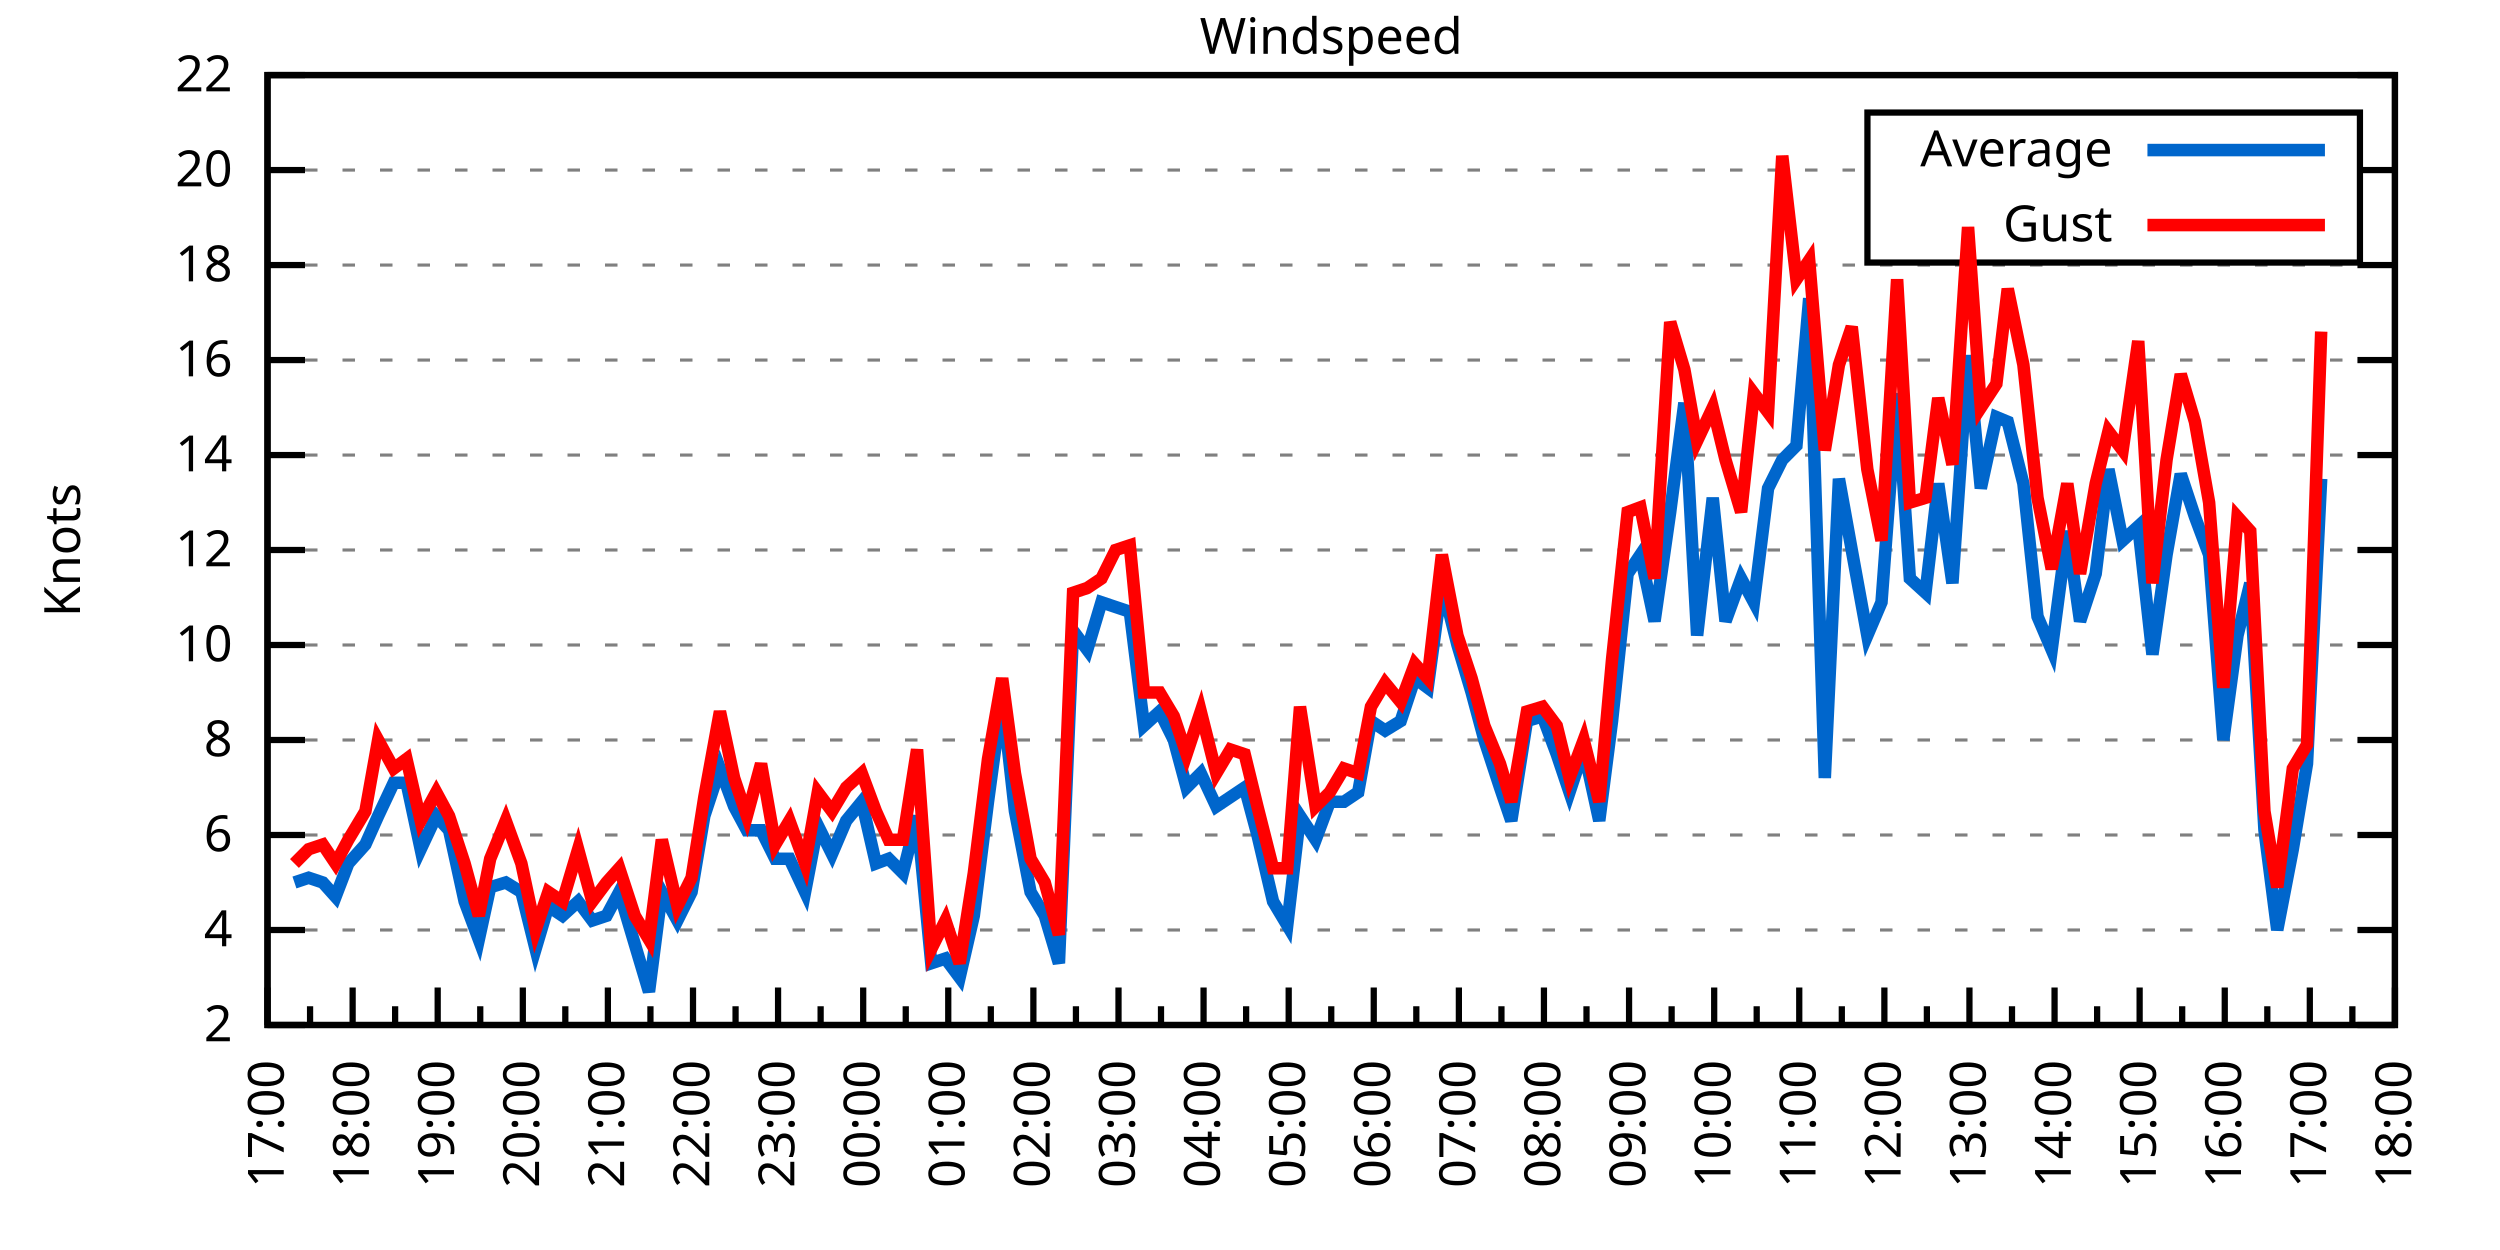
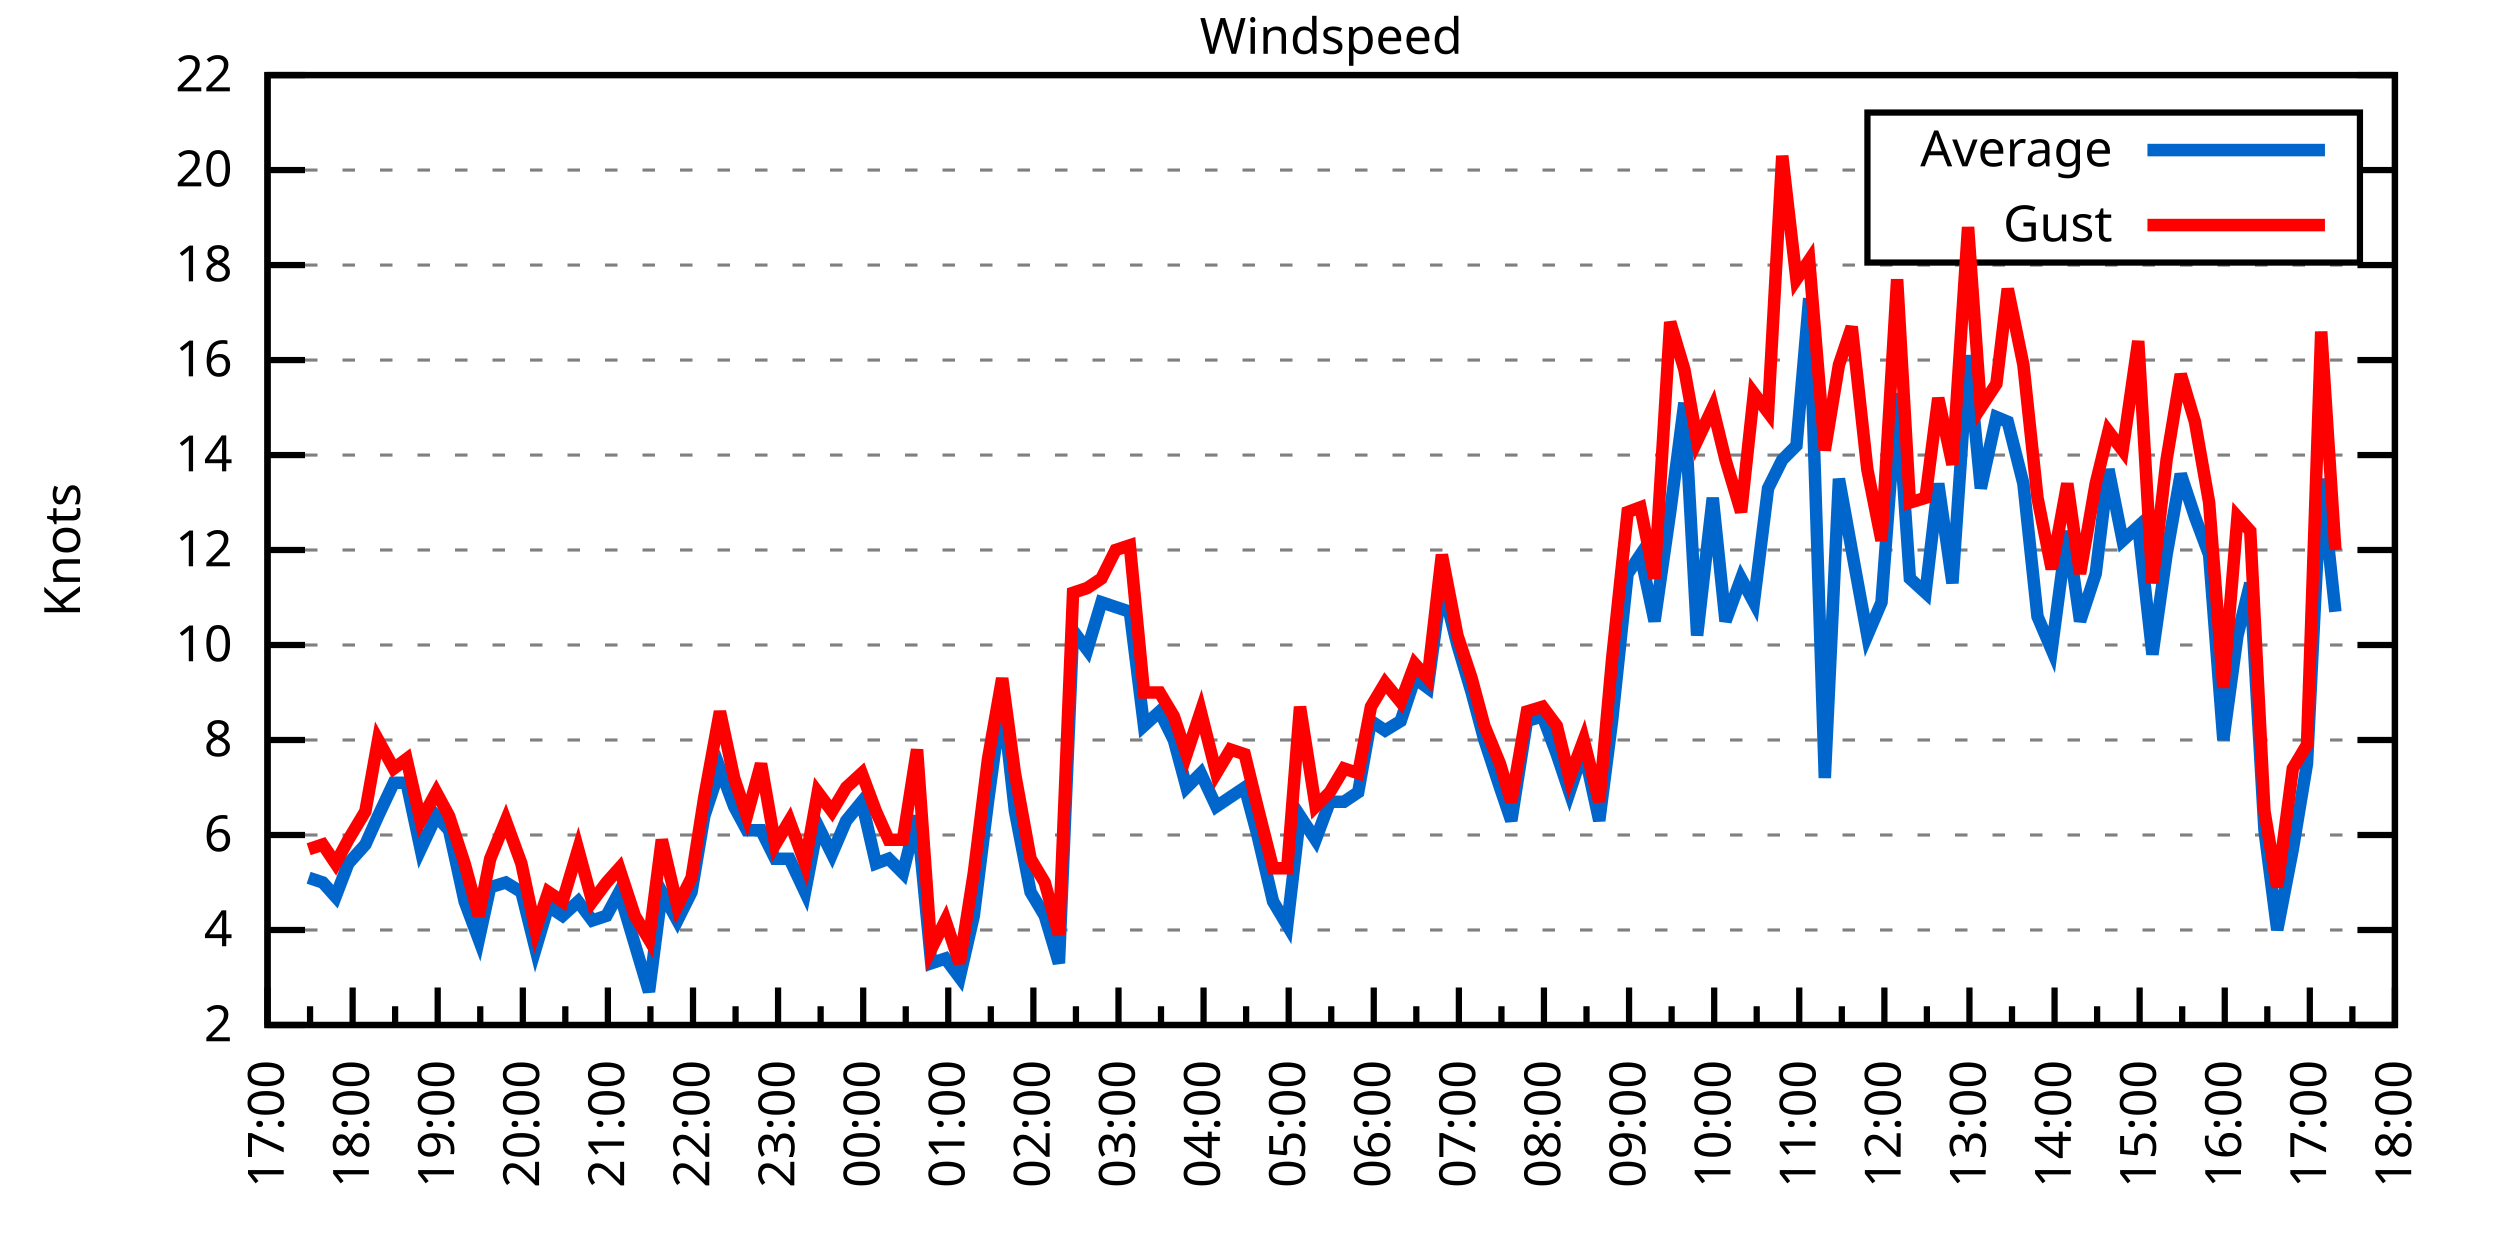
<svg xmlns="http://www.w3.org/2000/svg" xmlns:xlink="http://www.w3.org/1999/xlink" width="400" height="200" viewBox="0 0 400 200">
  <g id="gnuplot_canvas">
    <rect x="0" y="0" width="400" height="200" fill="none" />
    <defs>
      <circle id="gpDot" r="0.5" stroke-width="0.5" stroke="currentColor" />
      <path id="gpPt0" stroke-width="0.333" stroke="currentColor" d="M-1,0 h2 M0,-1 v2" />
      <path id="gpPt1" stroke-width="0.333" stroke="currentColor" d="M-1,-1 L1,1 M1,-1 L-1,1" />
      <path id="gpPt2" stroke-width="0.333" stroke="currentColor" d="M-1,0 L1,0 M0,-1 L0,1 M-1,-1 L1,1 M-1,1 L1,-1" />
      <rect id="gpPt3" stroke-width="0.333" stroke="currentColor" x="-1" y="-1" width="2" height="2" />
      <rect id="gpPt4" stroke-width="0.333" stroke="currentColor" fill="currentColor" x="-1" y="-1" width="2" height="2" />
      <circle id="gpPt5" stroke-width="0.333" stroke="currentColor" cx="0" cy="0" r="1" />
      <use xlink:href="#gpPt5" id="gpPt6" fill="currentColor" stroke="none" />
      <path id="gpPt7" stroke-width="0.333" stroke="currentColor" d="M0,-1.33 L-1.33,0.67 L1.33,0.67 z" />
      <use xlink:href="#gpPt7" id="gpPt8" fill="currentColor" stroke="none" />
      <use xlink:href="#gpPt7" id="gpPt9" stroke="currentColor" transform="rotate(180)" />
      <use xlink:href="#gpPt9" id="gpPt10" fill="currentColor" stroke="none" />
      <use xlink:href="#gpPt3" id="gpPt11" stroke="currentColor" transform="rotate(45)" />
      <use xlink:href="#gpPt11" id="gpPt12" fill="currentColor" stroke="none" />
      <path id="gpPt13" stroke-width="0.333" stroke="currentColor" d="M0,1.330 L1.265,0.411 L0.782,-1.067 L-0.782,-1.076 L-1.265,0.411 z" />
      <use xlink:href="#gpPt13" id="gpPt14" fill="currentColor" stroke="none" />
      <filter id="textbox" filterUnits="objectBoundingBox" x="0" y="0" height="1" width="1">
        <feFlood flood-color="white" flood-opacity="1" result="bgnd" />
        <feComposite in="SourceGraphic" in2="bgnd" operator="atop" />
      </filter>
      <filter id="greybox" filterUnits="objectBoundingBox" x="0" y="0" height="1" width="1">
        <feFlood flood-color="lightgrey" flood-opacity="1" result="grey" />
        <feComposite in="SourceGraphic" in2="grey" operator="atop" />
      </filter>
    </defs>
    <g fill="none" color="white" stroke="currentColor" stroke-width="1.00" stroke-linecap="butt" stroke-linejoin="miter">
</g>
    <g fill="none" color="black" stroke="currentColor" stroke-width="1.00" stroke-linecap="butt" stroke-linejoin="miter">
      <g stroke="none" shape-rendering="crispEdges">
        <polygon fill="rgb(255, 255, 255)" points="42.80,164.00 383.18,164.00 383.18,12.02 42.80,12.02 " />
      </g>
    </g>
    <g fill="none" color="black" stroke="currentColor" stroke-width="1.00" stroke-linecap="butt" stroke-linejoin="miter">
</g>
    <g fill="none" color="black" stroke="black" stroke-width="0.50" stroke-linecap="butt" stroke-linejoin="miter">
</g>
    <g fill="none" color="gray" stroke="currentColor" stroke-width="0.50" stroke-linecap="butt" stroke-linejoin="miter">
      <path stroke="gray" stroke-dasharray="2,4" class="gridline" d="M42.80,164.00 L383.19,164.00  " />
    </g>
    <g fill="none" color="gray" stroke="gray" stroke-width="1.00" stroke-linecap="butt" stroke-linejoin="miter">
</g>
    <g fill="none" color="black" stroke="currentColor" stroke-width="1.00" stroke-linecap="butt" stroke-linejoin="miter">
      <path stroke="black" d="M42.80,164.00 L48.80,164.00 M383.19,164.00 L377.19,164.00  " />
      <g transform="translate(37.20,166.60)" stroke="none" fill="black" font-family="Sans" font-size="8.00" text-anchor="end">
        <text>
          <tspan font-family="Sans"> 2</tspan>
        </text>
      </g>
    </g>
    <g fill="none" color="black" stroke="currentColor" stroke-width="1.00" stroke-linecap="butt" stroke-linejoin="miter">
</g>
    <g fill="none" color="black" stroke="black" stroke-width="0.50" stroke-linecap="butt" stroke-linejoin="miter">
</g>
    <g fill="none" color="gray" stroke="currentColor" stroke-width="0.50" stroke-linecap="butt" stroke-linejoin="miter">
      <path stroke="gray" stroke-dasharray="2,4" class="gridline" d="M42.80,148.80 L383.19,148.80  " />
    </g>
    <g fill="none" color="gray" stroke="gray" stroke-width="1.00" stroke-linecap="butt" stroke-linejoin="miter">
</g>
    <g fill="none" color="black" stroke="currentColor" stroke-width="1.00" stroke-linecap="butt" stroke-linejoin="miter">
      <path stroke="black" d="M42.80,148.80 L48.80,148.80 M383.19,148.80 L377.19,148.80  " />
      <g transform="translate(37.20,151.40)" stroke="none" fill="black" font-family="Sans" font-size="8.00" text-anchor="end">
        <text>
          <tspan font-family="Sans"> 4</tspan>
        </text>
      </g>
    </g>
    <g fill="none" color="black" stroke="currentColor" stroke-width="1.00" stroke-linecap="butt" stroke-linejoin="miter">
</g>
    <g fill="none" color="black" stroke="black" stroke-width="0.50" stroke-linecap="butt" stroke-linejoin="miter">
</g>
    <g fill="none" color="gray" stroke="currentColor" stroke-width="0.50" stroke-linecap="butt" stroke-linejoin="miter">
      <path stroke="gray" stroke-dasharray="2,4" class="gridline" d="M42.80,133.60 L383.19,133.60  " />
    </g>
    <g fill="none" color="gray" stroke="gray" stroke-width="1.00" stroke-linecap="butt" stroke-linejoin="miter">
</g>
    <g fill="none" color="black" stroke="currentColor" stroke-width="1.00" stroke-linecap="butt" stroke-linejoin="miter">
      <path stroke="black" d="M42.80,133.60 L48.80,133.60 M383.19,133.60 L377.19,133.60  " />
      <g transform="translate(37.20,136.20)" stroke="none" fill="black" font-family="Sans" font-size="8.00" text-anchor="end">
        <text>
          <tspan font-family="Sans"> 6</tspan>
        </text>
      </g>
    </g>
    <g fill="none" color="black" stroke="currentColor" stroke-width="1.00" stroke-linecap="butt" stroke-linejoin="miter">
</g>
    <g fill="none" color="black" stroke="black" stroke-width="0.50" stroke-linecap="butt" stroke-linejoin="miter">
</g>
    <g fill="none" color="gray" stroke="currentColor" stroke-width="0.50" stroke-linecap="butt" stroke-linejoin="miter">
      <path stroke="gray" stroke-dasharray="2,4" class="gridline" d="M42.80,118.40 L383.19,118.40  " />
    </g>
    <g fill="none" color="gray" stroke="gray" stroke-width="1.00" stroke-linecap="butt" stroke-linejoin="miter">
</g>
    <g fill="none" color="black" stroke="currentColor" stroke-width="1.00" stroke-linecap="butt" stroke-linejoin="miter">
      <path stroke="black" d="M42.80,118.40 L48.80,118.40 M383.19,118.40 L377.19,118.40  " />
      <g transform="translate(37.20,121.00)" stroke="none" fill="black" font-family="Sans" font-size="8.00" text-anchor="end">
        <text>
          <tspan font-family="Sans"> 8</tspan>
        </text>
      </g>
    </g>
    <g fill="none" color="black" stroke="currentColor" stroke-width="1.00" stroke-linecap="butt" stroke-linejoin="miter">
</g>
    <g fill="none" color="black" stroke="black" stroke-width="0.50" stroke-linecap="butt" stroke-linejoin="miter">
</g>
    <g fill="none" color="gray" stroke="currentColor" stroke-width="0.50" stroke-linecap="butt" stroke-linejoin="miter">
      <path stroke="gray" stroke-dasharray="2,4" class="gridline" d="M42.80,103.20 L383.19,103.20  " />
    </g>
    <g fill="none" color="gray" stroke="gray" stroke-width="1.00" stroke-linecap="butt" stroke-linejoin="miter">
</g>
    <g fill="none" color="black" stroke="currentColor" stroke-width="1.00" stroke-linecap="butt" stroke-linejoin="miter">
      <path stroke="black" d="M42.80,103.20 L48.80,103.20 M383.19,103.20 L377.19,103.20  " />
      <g transform="translate(37.20,105.80)" stroke="none" fill="black" font-family="Sans" font-size="8.00" text-anchor="end">
        <text>
          <tspan font-family="Sans"> 10</tspan>
        </text>
      </g>
    </g>
    <g fill="none" color="black" stroke="currentColor" stroke-width="1.00" stroke-linecap="butt" stroke-linejoin="miter">
</g>
    <g fill="none" color="black" stroke="black" stroke-width="0.50" stroke-linecap="butt" stroke-linejoin="miter">
</g>
    <g fill="none" color="gray" stroke="currentColor" stroke-width="0.50" stroke-linecap="butt" stroke-linejoin="miter">
      <path stroke="gray" stroke-dasharray="2,4" class="gridline" d="M42.80,88.00 L383.19,88.00  " />
    </g>
    <g fill="none" color="gray" stroke="gray" stroke-width="1.00" stroke-linecap="butt" stroke-linejoin="miter">
</g>
    <g fill="none" color="black" stroke="currentColor" stroke-width="1.00" stroke-linecap="butt" stroke-linejoin="miter">
      <path stroke="black" d="M42.80,88.00 L48.80,88.00 M383.19,88.00 L377.19,88.00  " />
      <g transform="translate(37.20,90.60)" stroke="none" fill="black" font-family="Sans" font-size="8.00" text-anchor="end">
        <text>
          <tspan font-family="Sans"> 12</tspan>
        </text>
      </g>
    </g>
    <g fill="none" color="black" stroke="currentColor" stroke-width="1.00" stroke-linecap="butt" stroke-linejoin="miter">
</g>
    <g fill="none" color="black" stroke="black" stroke-width="0.50" stroke-linecap="butt" stroke-linejoin="miter">
</g>
    <g fill="none" color="gray" stroke="currentColor" stroke-width="0.50" stroke-linecap="butt" stroke-linejoin="miter">
      <path stroke="gray" stroke-dasharray="2,4" class="gridline" d="M42.80,72.81 L383.19,72.81  " />
    </g>
    <g fill="none" color="gray" stroke="gray" stroke-width="1.00" stroke-linecap="butt" stroke-linejoin="miter">
</g>
    <g fill="none" color="black" stroke="currentColor" stroke-width="1.00" stroke-linecap="butt" stroke-linejoin="miter">
      <path stroke="black" d="M42.80,72.81 L48.80,72.81 M383.19,72.81 L377.19,72.81  " />
      <g transform="translate(37.20,75.41)" stroke="none" fill="black" font-family="Sans" font-size="8.00" text-anchor="end">
        <text>
          <tspan font-family="Sans"> 14</tspan>
        </text>
      </g>
    </g>
    <g fill="none" color="black" stroke="currentColor" stroke-width="1.00" stroke-linecap="butt" stroke-linejoin="miter">
</g>
    <g fill="none" color="black" stroke="black" stroke-width="0.50" stroke-linecap="butt" stroke-linejoin="miter">
</g>
    <g fill="none" color="gray" stroke="currentColor" stroke-width="0.50" stroke-linecap="butt" stroke-linejoin="miter">
      <path stroke="gray" stroke-dasharray="2,4" class="gridline" d="M42.80,57.61 L383.19,57.61  " />
    </g>
    <g fill="none" color="gray" stroke="gray" stroke-width="1.00" stroke-linecap="butt" stroke-linejoin="miter">
</g>
    <g fill="none" color="black" stroke="currentColor" stroke-width="1.00" stroke-linecap="butt" stroke-linejoin="miter">
      <path stroke="black" d="M42.80,57.61 L48.80,57.61 M383.19,57.61 L377.19,57.61  " />
      <g transform="translate(37.20,60.21)" stroke="none" fill="black" font-family="Sans" font-size="8.00" text-anchor="end">
        <text>
          <tspan font-family="Sans"> 16</tspan>
        </text>
      </g>
    </g>
    <g fill="none" color="black" stroke="currentColor" stroke-width="1.00" stroke-linecap="butt" stroke-linejoin="miter">
</g>
    <g fill="none" color="black" stroke="black" stroke-width="0.50" stroke-linecap="butt" stroke-linejoin="miter">
</g>
    <g fill="none" color="gray" stroke="currentColor" stroke-width="0.50" stroke-linecap="butt" stroke-linejoin="miter">
      <path stroke="gray" stroke-dasharray="2,4" class="gridline" d="M42.80,42.41 L383.19,42.41  " />
    </g>
    <g fill="none" color="gray" stroke="gray" stroke-width="1.00" stroke-linecap="butt" stroke-linejoin="miter">
</g>
    <g fill="none" color="black" stroke="currentColor" stroke-width="1.00" stroke-linecap="butt" stroke-linejoin="miter">
      <path stroke="black" d="M42.80,42.41 L48.80,42.41 M383.19,42.41 L377.19,42.41  " />
      <g transform="translate(37.20,45.01)" stroke="none" fill="black" font-family="Sans" font-size="8.00" text-anchor="end">
        <text>
          <tspan font-family="Sans"> 18</tspan>
        </text>
      </g>
    </g>
    <g fill="none" color="black" stroke="currentColor" stroke-width="1.00" stroke-linecap="butt" stroke-linejoin="miter">
</g>
    <g fill="none" color="black" stroke="black" stroke-width="0.50" stroke-linecap="butt" stroke-linejoin="miter">
</g>
    <g fill="none" color="gray" stroke="currentColor" stroke-width="0.50" stroke-linecap="butt" stroke-linejoin="miter">
      <path stroke="gray" stroke-dasharray="2,4" class="gridline" d="M42.80,27.21 L298.79,27.21 M377.59,27.21 L383.19,27.21  " />
    </g>
    <g fill="none" color="gray" stroke="gray" stroke-width="1.00" stroke-linecap="butt" stroke-linejoin="miter">
</g>
    <g fill="none" color="black" stroke="currentColor" stroke-width="1.00" stroke-linecap="butt" stroke-linejoin="miter">
      <path stroke="black" d="M42.80,27.21 L48.80,27.21 M383.19,27.21 L377.19,27.21  " />
      <g transform="translate(37.20,29.81)" stroke="none" fill="black" font-family="Sans" font-size="8.00" text-anchor="end">
        <text>
          <tspan font-family="Sans"> 20</tspan>
        </text>
      </g>
    </g>
    <g fill="none" color="black" stroke="currentColor" stroke-width="1.00" stroke-linecap="butt" stroke-linejoin="miter">
</g>
    <g fill="none" color="black" stroke="black" stroke-width="0.50" stroke-linecap="butt" stroke-linejoin="miter">
</g>
    <g fill="none" color="gray" stroke="currentColor" stroke-width="0.50" stroke-linecap="butt" stroke-linejoin="miter">
      <path stroke="gray" stroke-dasharray="2,4" class="gridline" d="M42.80,12.01 L383.19,12.01  " />
    </g>
    <g fill="none" color="gray" stroke="gray" stroke-width="1.00" stroke-linecap="butt" stroke-linejoin="miter">
</g>
    <g fill="none" color="black" stroke="currentColor" stroke-width="1.00" stroke-linecap="butt" stroke-linejoin="miter">
      <path stroke="black" d="M42.80,12.01 L48.80,12.01 M383.19,12.01 L377.19,12.01  " />
      <g transform="translate(37.20,14.61)" stroke="none" fill="black" font-family="Sans" font-size="8.00" text-anchor="end">
        <text>
          <tspan font-family="Sans"> 22</tspan>
        </text>
      </g>
    </g>
    <g fill="none" color="black" stroke="currentColor" stroke-width="1.00" stroke-linecap="butt" stroke-linejoin="miter">
      <path stroke="black" d="M42.80,164.00 L42.80,158.00  " />
      <g transform="translate(45.40,169.60) rotate(270)" stroke="none" fill="black" font-family="Sans" font-size="8.00" text-anchor="end">
        <text>
          <tspan font-family="Sans">17:00</tspan>
        </text>
      </g>
    </g>
    <g fill="none" color="black" stroke="currentColor" stroke-width="1.00" stroke-linecap="butt" stroke-linejoin="miter">
      <path stroke="black" d="M49.61,164.00 L49.61,161.00 M56.42,164.00 L56.42,158.00  " />
      <g transform="translate(59.02,169.60) rotate(270)" stroke="none" fill="black" font-family="Sans" font-size="8.00" text-anchor="end">
        <text>
          <tspan font-family="Sans">18:00</tspan>
        </text>
      </g>
    </g>
    <g fill="none" color="black" stroke="currentColor" stroke-width="1.00" stroke-linecap="butt" stroke-linejoin="miter">
      <path stroke="black" d="M63.22,164.00 L63.22,161.00 M70.03,164.00 L70.03,158.00  " />
      <g transform="translate(72.63,169.60) rotate(270)" stroke="none" fill="black" font-family="Sans" font-size="8.00" text-anchor="end">
        <text>
          <tspan font-family="Sans">19:00</tspan>
        </text>
      </g>
    </g>
    <g fill="none" color="black" stroke="currentColor" stroke-width="1.00" stroke-linecap="butt" stroke-linejoin="miter">
      <path stroke="black" d="M76.84,164.00 L76.84,161.00 M83.65,164.00 L83.65,158.00  " />
      <g transform="translate(86.25,169.60) rotate(270)" stroke="none" fill="black" font-family="Sans" font-size="8.00" text-anchor="end">
        <text>
          <tspan font-family="Sans">20:00</tspan>
        </text>
      </g>
    </g>
    <g fill="none" color="black" stroke="currentColor" stroke-width="1.00" stroke-linecap="butt" stroke-linejoin="miter">
      <path stroke="black" d="M90.45,164.00 L90.45,161.00 M97.26,164.00 L97.26,158.00  " />
      <g transform="translate(99.86,169.60) rotate(270)" stroke="none" fill="black" font-family="Sans" font-size="8.00" text-anchor="end">
        <text>
          <tspan font-family="Sans">21:00</tspan>
        </text>
      </g>
    </g>
    <g fill="none" color="black" stroke="currentColor" stroke-width="1.00" stroke-linecap="butt" stroke-linejoin="miter">
      <path stroke="black" d="M104.07,164.00 L104.07,161.00 M110.88,164.00 L110.88,158.00  " />
      <g transform="translate(113.48,169.60) rotate(270)" stroke="none" fill="black" font-family="Sans" font-size="8.00" text-anchor="end">
        <text>
          <tspan font-family="Sans">22:00</tspan>
        </text>
      </g>
    </g>
    <g fill="none" color="black" stroke="currentColor" stroke-width="1.00" stroke-linecap="butt" stroke-linejoin="miter">
      <path stroke="black" d="M117.69,164.00 L117.69,161.00 M124.49,164.00 L124.49,158.00  " />
      <g transform="translate(127.09,169.60) rotate(270)" stroke="none" fill="black" font-family="Sans" font-size="8.00" text-anchor="end">
        <text>
          <tspan font-family="Sans">23:00</tspan>
        </text>
      </g>
    </g>
    <g fill="none" color="black" stroke="currentColor" stroke-width="1.00" stroke-linecap="butt" stroke-linejoin="miter">
      <path stroke="black" d="M131.30,164.00 L131.30,161.00 M138.11,164.00 L138.11,158.00  " />
      <g transform="translate(140.71,169.60) rotate(270)" stroke="none" fill="black" font-family="Sans" font-size="8.00" text-anchor="end">
        <text>
          <tspan font-family="Sans">00:00</tspan>
        </text>
      </g>
    </g>
    <g fill="none" color="black" stroke="currentColor" stroke-width="1.00" stroke-linecap="butt" stroke-linejoin="miter">
      <path stroke="black" d="M144.92,164.00 L144.92,161.00 M151.72,164.00 L151.72,158.00  " />
      <g transform="translate(154.32,169.60) rotate(270)" stroke="none" fill="black" font-family="Sans" font-size="8.00" text-anchor="end">
        <text>
          <tspan font-family="Sans">01:00</tspan>
        </text>
      </g>
    </g>
    <g fill="none" color="black" stroke="currentColor" stroke-width="1.00" stroke-linecap="butt" stroke-linejoin="miter">
      <path stroke="black" d="M158.53,164.00 L158.53,161.00 M165.34,164.00 L165.34,158.00  " />
      <g transform="translate(167.94,169.60) rotate(270)" stroke="none" fill="black" font-family="Sans" font-size="8.00" text-anchor="end">
        <text>
          <tspan font-family="Sans">02:00</tspan>
        </text>
      </g>
    </g>
    <g fill="none" color="black" stroke="currentColor" stroke-width="1.00" stroke-linecap="butt" stroke-linejoin="miter">
      <path stroke="black" d="M172.15,164.00 L172.15,161.00 M178.96,164.00 L178.96,158.00  " />
      <g transform="translate(181.56,169.60) rotate(270)" stroke="none" fill="black" font-family="Sans" font-size="8.00" text-anchor="end">
        <text>
          <tspan font-family="Sans">03:00</tspan>
        </text>
      </g>
    </g>
    <g fill="none" color="black" stroke="currentColor" stroke-width="1.00" stroke-linecap="butt" stroke-linejoin="miter">
      <path stroke="black" d="M185.76,164.00 L185.76,161.00 M192.57,164.00 L192.57,158.00  " />
      <g transform="translate(195.17,169.60) rotate(270)" stroke="none" fill="black" font-family="Sans" font-size="8.00" text-anchor="end">
        <text>
          <tspan font-family="Sans">04:00</tspan>
        </text>
      </g>
    </g>
    <g fill="none" color="black" stroke="currentColor" stroke-width="1.00" stroke-linecap="butt" stroke-linejoin="miter">
      <path stroke="black" d="M199.38,164.00 L199.38,161.00 M206.19,164.00 L206.19,158.00  " />
      <g transform="translate(208.79,169.60) rotate(270)" stroke="none" fill="black" font-family="Sans" font-size="8.00" text-anchor="end">
        <text>
          <tspan font-family="Sans">05:00</tspan>
        </text>
      </g>
    </g>
    <g fill="none" color="black" stroke="currentColor" stroke-width="1.00" stroke-linecap="butt" stroke-linejoin="miter">
      <path stroke="black" d="M213.00,164.00 L213.00,161.00 M219.80,164.00 L219.80,158.00  " />
      <g transform="translate(222.40,169.60) rotate(270)" stroke="none" fill="black" font-family="Sans" font-size="8.00" text-anchor="end">
        <text>
          <tspan font-family="Sans">06:00</tspan>
        </text>
      </g>
    </g>
    <g fill="none" color="black" stroke="currentColor" stroke-width="1.00" stroke-linecap="butt" stroke-linejoin="miter">
      <path stroke="black" d="M226.61,164.00 L226.61,161.00 M233.42,164.00 L233.42,158.00  " />
      <g transform="translate(236.02,169.60) rotate(270)" stroke="none" fill="black" font-family="Sans" font-size="8.00" text-anchor="end">
        <text>
          <tspan font-family="Sans">07:00</tspan>
        </text>
      </g>
    </g>
    <g fill="none" color="black" stroke="currentColor" stroke-width="1.00" stroke-linecap="butt" stroke-linejoin="miter">
      <path stroke="black" d="M240.23,164.00 L240.23,161.00 M247.03,164.00 L247.03,158.00  " />
      <g transform="translate(249.63,169.60) rotate(270)" stroke="none" fill="black" font-family="Sans" font-size="8.00" text-anchor="end">
        <text>
          <tspan font-family="Sans">08:00</tspan>
        </text>
      </g>
    </g>
    <g fill="none" color="black" stroke="currentColor" stroke-width="1.00" stroke-linecap="butt" stroke-linejoin="miter">
      <path stroke="black" d="M253.84,164.00 L253.84,161.00 M260.65,164.00 L260.65,158.00  " />
      <g transform="translate(263.25,169.60) rotate(270)" stroke="none" fill="black" font-family="Sans" font-size="8.00" text-anchor="end">
        <text>
          <tspan font-family="Sans">09:00</tspan>
        </text>
      </g>
    </g>
    <g fill="none" color="black" stroke="currentColor" stroke-width="1.00" stroke-linecap="butt" stroke-linejoin="miter">
      <path stroke="black" d="M267.46,164.00 L267.46,161.00 M274.27,164.00 L274.27,158.00  " />
      <g transform="translate(276.87,169.60) rotate(270)" stroke="none" fill="black" font-family="Sans" font-size="8.00" text-anchor="end">
        <text>
          <tspan font-family="Sans">10:00</tspan>
        </text>
      </g>
    </g>
    <g fill="none" color="black" stroke="currentColor" stroke-width="1.00" stroke-linecap="butt" stroke-linejoin="miter">
      <path stroke="black" d="M281.07,164.00 L281.07,161.00 M287.88,164.00 L287.88,158.00  " />
      <g transform="translate(290.48,169.60) rotate(270)" stroke="none" fill="black" font-family="Sans" font-size="8.00" text-anchor="end">
        <text>
          <tspan font-family="Sans">11:00</tspan>
        </text>
      </g>
    </g>
    <g fill="none" color="black" stroke="currentColor" stroke-width="1.00" stroke-linecap="butt" stroke-linejoin="miter">
      <path stroke="black" d="M294.69,164.00 L294.69,161.00 M301.50,164.00 L301.50,158.00  " />
      <g transform="translate(304.10,169.60) rotate(270)" stroke="none" fill="black" font-family="Sans" font-size="8.00" text-anchor="end">
        <text>
          <tspan font-family="Sans">12:00</tspan>
        </text>
      </g>
    </g>
    <g fill="none" color="black" stroke="currentColor" stroke-width="1.00" stroke-linecap="butt" stroke-linejoin="miter">
      <path stroke="black" d="M308.30,164.00 L308.30,161.00 M315.11,164.00 L315.11,158.00  " />
      <g transform="translate(317.71,169.60) rotate(270)" stroke="none" fill="black" font-family="Sans" font-size="8.00" text-anchor="end">
        <text>
          <tspan font-family="Sans">13:00</tspan>
        </text>
      </g>
    </g>
    <g fill="none" color="black" stroke="currentColor" stroke-width="1.00" stroke-linecap="butt" stroke-linejoin="miter">
      <path stroke="black" d="M321.92,164.00 L321.92,161.00 M328.73,164.00 L328.73,158.00  " />
      <g transform="translate(331.33,169.60) rotate(270)" stroke="none" fill="black" font-family="Sans" font-size="8.00" text-anchor="end">
        <text>
          <tspan font-family="Sans">14:00</tspan>
        </text>
      </g>
    </g>
    <g fill="none" color="black" stroke="currentColor" stroke-width="1.00" stroke-linecap="butt" stroke-linejoin="miter">
      <path stroke="black" d="M335.54,164.00 L335.54,161.00 M342.34,164.00 L342.34,158.00  " />
      <g transform="translate(344.94,169.60) rotate(270)" stroke="none" fill="black" font-family="Sans" font-size="8.00" text-anchor="end">
        <text>
          <tspan font-family="Sans">15:00</tspan>
        </text>
      </g>
    </g>
    <g fill="none" color="black" stroke="currentColor" stroke-width="1.00" stroke-linecap="butt" stroke-linejoin="miter">
      <path stroke="black" d="M349.15,164.00 L349.15,161.00 M355.96,164.00 L355.96,158.00  " />
      <g transform="translate(358.56,169.60) rotate(270)" stroke="none" fill="black" font-family="Sans" font-size="8.00" text-anchor="end">
        <text>
          <tspan font-family="Sans">16:00</tspan>
        </text>
      </g>
    </g>
    <g fill="none" color="black" stroke="currentColor" stroke-width="1.00" stroke-linecap="butt" stroke-linejoin="miter">
      <path stroke="black" d="M362.77,164.00 L362.77,161.00 M369.57,164.00 L369.57,158.00  " />
      <g transform="translate(372.17,169.60) rotate(270)" stroke="none" fill="black" font-family="Sans" font-size="8.00" text-anchor="end">
        <text>
          <tspan font-family="Sans">17:00</tspan>
        </text>
      </g>
    </g>
    <g fill="none" color="black" stroke="currentColor" stroke-width="1.00" stroke-linecap="butt" stroke-linejoin="miter">
      <path stroke="black" d="M376.38,164.00 L376.38,161.00 M383.19,164.00 L383.19,158.00  " />
      <g transform="translate(385.79,169.60) rotate(270)" stroke="none" fill="black" font-family="Sans" font-size="8.00" text-anchor="end">
        <text>
          <tspan font-family="Sans">18:00</tspan>
        </text>
      </g>
    </g>
    <g fill="none" color="black" stroke="currentColor" stroke-width="1.00" stroke-linecap="butt" stroke-linejoin="miter">
</g>
    <g fill="none" color="black" stroke="currentColor" stroke-width="1.00" stroke-linecap="butt" stroke-linejoin="miter">
      <path stroke="black" d="M42.80,12.01 L42.80,164.00 L383.19,164.00 L383.19,12.01 L42.80,12.01 Z  " />
    </g>
    <g fill="none" color="black" stroke="currentColor" stroke-width="1.00" stroke-linecap="butt" stroke-linejoin="miter">
      <g transform="translate(12.80,88.01) rotate(270)" stroke="none" fill="black" font-family="Sans" font-size="8.00" text-anchor="middle">
        <text>
          <tspan font-family="Sans">Knots</tspan>
        </text>
      </g>
    </g>
    <g fill="none" color="black" stroke="currentColor" stroke-width="1.00" stroke-linecap="butt" stroke-linejoin="miter">
</g>
    <g fill="none" color="black" stroke="currentColor" stroke-width="1.00" stroke-linecap="butt" stroke-linejoin="miter">
      <path stroke="black" d="M298.79,42.01 L298.79,18.01 L377.59,18.01 L377.59,42.01 L298.79,42.01 Z  " />
    </g>
    <g id="Windspeed_plot_1">
      <g fill="none" color="white" stroke="black" stroke-width="2.00" stroke-linecap="butt" stroke-linejoin="miter">
</g>
      <g fill="none" color="black" stroke="currentColor" stroke-width="2.00" stroke-linecap="butt" stroke-linejoin="miter">
        <g transform="translate(337.99,26.61)" stroke="none" fill="black" font-family="Sans" font-size="8.00" text-anchor="end">
          <text>
            <tspan font-family="Sans">Average</tspan>
          </text>
        </g>
      </g>
      <g fill="none" color="black" stroke="currentColor" stroke-width="2.00" stroke-linecap="butt" stroke-linejoin="miter">
-         <path stroke="rgb(  0, 102, 204)" d="M343.59,24.01 L371.99,24.01 M47.11,141.20 L49.38,140.44 L51.65,141.20 L53.69,143.48 L55.73,138.16 L58.46,135.12   L60.50,130.56 L63.00,125.24 L65.04,125.24 L67.31,135.88 L69.80,130.56 L71.85,132.84 L74.34,144.24 L76.61,150.32   L78.43,141.96 L80.92,141.20 L83.42,142.72 L85.69,151.84 L87.73,145.00 L90.00,146.52 L92.50,144.24 L94.77,147.28   L97.04,146.52 L99.08,142.72 L101.57,151.08 L103.84,158.68 L105.89,142.72 L108.38,147.28 L110.65,142.72 L112.69,130.56   L115.19,122.96 L117.46,129.04 L119.50,132.84 L121.77,132.84 L124.04,137.40 L126.31,137.40 L128.81,142.72 L130.85,132.08   L133.12,136.64 L135.39,131.32 L137.88,128.28 L140.15,138.16 L142.19,137.40 L144.46,139.68 L146.73,130.56 L149.00,154.12   L151.27,153.36 L153.54,156.40 L155.81,146.52 L158.08,128.28 L160.35,111.56 L162.39,129.80 L164.89,142.72 L167.16,146.52   L169.43,154.12 L171.69,100.92 L173.96,103.96 L176.23,96.36 L178.50,97.12 L180.77,97.88 L183.04,116.12 L185.54,113.84   L187.81,118.40 L189.85,126.00 L192.12,123.72 L194.61,129.04 L196.88,127.52 L199.15,126.00 L201.19,133.60 L203.69,144.24   L205.96,148.04 L208.00,130.56 L210.50,134.36 L212.77,128.28 L215.04,128.28 L217.31,126.76 L219.35,115.36 L221.62,116.88   L224.11,115.36 L226.38,108.52 L228.43,110.04 L230.70,93.32 L233.19,103.20 L235.46,110.80 L237.50,118.40 L240.00,126.00   L241.81,131.32 L244.31,115.36 L246.81,114.60 L249.08,120.68 L251.12,126.76 L253.39,119.92 L255.88,131.32 L257.93,115.36   L260.42,91.80 L262.47,88.76 L264.73,99.40 L267.23,81.93 L269.50,64.45 L271.54,101.68 L274.04,79.65 L276.08,99.40   L278.58,92.56 L280.62,96.36 L282.89,78.13 L285.16,73.57 L287.43,71.29 L289.47,47.73 L291.97,124.48 L294.23,76.61   L296.28,88.00 L298.77,101.68 L301.04,96.36 L303.54,62.93 L305.58,92.56 L308.08,94.84 L310.12,77.37 L312.39,93.32   L314.89,56.85 L316.93,78.13 L319.42,66.73 L321.24,67.49 L323.74,77.37 L326.00,98.64 L328.27,103.96 L330.77,84.97   L332.81,99.40 L335.31,91.80 L337.35,75.09 L339.62,86.49 L342.12,84.21 L344.39,104.72 L346.65,88.76 L348.92,75.85   L351.19,82.69 L353.46,88.76 L355.73,118.40 L358.00,101.68 L360.04,93.32 L362.31,132.84 L364.36,148.80 L366.85,135.88   L369.12,122.20 L371.39,76.61  " />
+         <path stroke="rgb(  0, 102, 204)" d="M343.59,24.01 L371.99,24.01 M49.38,140.44 L51.65,141.20 L53.69,143.48 L55.73,138.16 L58.46,135.12 L60.50,130.56   L63.00,125.24 L65.04,125.24 L67.31,135.88 L69.80,130.56 L71.85,132.84 L74.34,144.24 L76.61,150.32 L78.43,141.96   L80.92,141.20 L83.42,142.72 L85.69,151.84 L87.73,145.00 L90.00,146.52 L92.50,144.24 L94.77,147.28 L97.04,146.52   L99.08,142.72 L101.57,151.08 L103.84,158.68 L105.89,142.72 L108.38,147.28 L110.65,142.72 L112.69,130.56 L115.19,122.96   L117.46,129.04 L119.50,132.84 L121.77,132.84 L124.04,137.40 L126.31,137.40 L128.81,142.72 L130.85,132.08 L133.12,136.64   L135.39,131.32 L137.88,128.28 L140.15,138.16 L142.19,137.40 L144.46,139.68 L146.73,130.56 L149.00,154.12 L151.27,153.36   L153.54,156.40 L155.81,146.52 L158.08,128.28 L160.35,111.56 L162.39,129.80 L164.89,142.72 L167.16,146.52 L169.43,154.12   L171.69,100.92 L173.96,103.96 L176.23,96.36 L178.50,97.12 L180.77,97.88 L183.04,116.12 L185.54,113.84 L187.81,118.40   L189.85,126.00 L192.12,123.72 L194.61,129.04 L196.88,127.52 L199.15,126.00 L201.19,133.60 L203.69,144.24 L205.96,148.04   L208.00,130.56 L210.50,134.36 L212.77,128.28 L215.04,128.28 L217.31,126.76 L219.35,115.36 L221.62,116.88 L224.11,115.36   L226.38,108.52 L228.43,110.04 L230.70,93.32 L233.19,103.20 L235.46,110.80 L237.50,118.40 L240.00,126.00 L241.81,131.32   L244.31,115.36 L246.81,114.60 L249.08,120.68 L251.12,126.76 L253.39,119.92 L255.88,131.32 L257.93,115.36 L260.42,91.80   L262.47,88.76 L264.73,99.40 L267.23,81.93 L269.50,64.45 L271.54,101.68 L274.04,79.65 L276.08,99.40 L278.58,92.56   L280.62,96.36 L282.89,78.13 L285.16,73.57 L287.43,71.29 L289.47,47.73 L291.97,124.48 L294.23,76.61 L296.28,88.00   L298.77,101.68 L301.04,96.36 L303.54,62.93 L305.58,92.56 L308.08,94.84 L310.12,77.37 L312.39,93.32 L314.89,56.85   L316.93,78.13 L319.42,66.73 L321.24,67.49 L323.74,77.37 L326.00,98.64 L328.27,103.96 L330.77,84.97 L332.81,99.40   L335.31,91.80 L337.35,75.09 L339.62,86.49 L342.12,84.21 L344.39,104.72 L346.65,88.76 L348.92,75.85 L351.19,82.69   L353.46,88.76 L355.73,118.40 L358.00,101.68 L360.04,93.32 L362.31,132.84 L364.36,148.80 L366.85,135.88 L369.12,122.20   L371.39,76.61 L373.66,97.88  " />
      </g>
    </g>
    <g id="Windspeed_plot_2">
      <g fill="none" color="black" stroke="currentColor" stroke-width="2.00" stroke-linecap="butt" stroke-linejoin="miter">
        <g transform="translate(337.99,38.61)" stroke="none" fill="black" font-family="Sans" font-size="8.00" text-anchor="end">
          <text>
            <tspan font-family="Sans">Gust</tspan>
          </text>
        </g>
      </g>
      <g fill="none" color="black" stroke="currentColor" stroke-width="2.00" stroke-linecap="butt" stroke-linejoin="miter">
-         <path stroke="rgb(255,   0,   0)" d="M343.59,36.01 L371.99,36.01 M47.11,138.16 L49.38,135.88 L51.65,135.12 L53.69,138.16 L55.73,134.36 L58.46,129.80   L60.50,118.40 L63.00,122.96 L65.04,121.44 L67.31,131.32 L69.80,126.76 L71.85,130.56 L74.34,138.16 L76.61,146.52   L78.43,137.40 L80.92,131.32 L83.42,138.16 L85.69,148.80 L87.73,142.72 L90.00,144.24 L92.50,135.88 L94.77,144.24   L97.04,141.20 L99.08,138.92 L101.57,146.52 L103.84,150.32 L105.89,134.36 L108.38,145.00 L110.65,140.44 L112.69,127.52   L115.19,113.84 L117.46,124.48 L119.50,130.56 L121.77,122.20 L124.04,135.12 L126.31,131.32 L128.81,138.16 L130.85,126.76   L133.12,129.80 L135.39,126.00 L137.88,123.72 L140.15,129.80 L142.19,134.36 L144.46,134.36 L146.73,119.92 L149.00,151.84   L151.27,147.28 L153.54,154.12 L155.81,139.68 L158.08,121.44 L160.35,108.52 L162.39,123.72 L164.89,137.40 L167.16,141.20   L169.43,149.56 L171.69,94.84 L173.96,94.08 L176.23,92.56 L178.50,88.00 L180.77,87.25 L183.04,110.80 L185.54,110.80   L187.81,114.60 L189.85,120.68 L192.12,113.84 L194.61,123.72 L196.88,119.92 L199.15,120.68 L201.19,129.04 L203.69,138.92   L205.96,138.92 L208.00,113.08 L210.50,129.04 L212.77,126.76 L215.04,122.96 L217.31,123.72 L219.35,113.08 L221.62,109.28   L224.11,112.32 L226.38,106.24 L228.43,108.52 L230.70,88.76 L233.19,101.68 L235.46,108.52 L237.50,116.12 L240.00,122.20   L241.81,128.28 L244.31,113.84 L246.81,113.08 L249.08,116.12 L251.12,124.48 L253.39,118.40 L255.88,128.28 L257.93,105.48   L260.42,81.93 L262.47,81.17 L264.73,92.56 L267.23,51.53 L269.50,59.13 L271.54,70.53 L274.04,65.21 L276.08,73.57   L278.58,81.93 L280.62,62.93 L282.89,65.97 L285.16,24.93 L287.43,44.69 L289.47,41.65 L291.97,72.05 L294.23,58.37   L296.28,52.29 L298.77,75.09 L301.04,86.49 L303.54,44.69 L305.58,80.41 L308.08,79.65 L310.12,63.69 L312.39,74.33   L314.89,36.33 L316.93,65.21 L319.42,61.41 L321.24,46.21 L323.74,58.37 L326.00,79.65 L328.27,91.04 L330.77,77.37   L332.81,91.80 L335.31,77.37 L337.35,69.01 L339.62,72.05 L342.12,54.57 L344.39,93.32 L346.65,73.57 L348.92,59.89   L351.19,67.49 L353.46,80.41 L355.73,110.04 L358.00,82.69 L360.04,84.97 L362.31,129.80 L364.36,141.96 L366.85,122.96   L369.12,119.16 L371.39,53.05  " />
+         <path stroke="rgb(255,   0,   0)" d="M343.59,36.01 L371.99,36.01 M49.38,135.88 L51.65,135.12 L53.69,138.16 L55.73,134.36 L58.46,129.80 L60.50,118.40   L63.00,122.96 L65.04,121.44 L67.31,131.32 L69.80,126.76 L71.85,130.56 L74.34,138.16 L76.61,146.52 L78.43,137.40   L80.92,131.32 L83.42,138.16 L85.69,148.80 L87.73,142.72 L90.00,144.24 L92.50,135.88 L94.77,144.24 L97.04,141.20   L99.08,138.92 L101.57,146.52 L103.84,150.32 L105.89,134.36 L108.38,145.00 L110.65,140.44 L112.69,127.52 L115.19,113.84   L117.46,124.48 L119.50,130.56 L121.77,122.20 L124.04,135.12 L126.31,131.32 L128.81,138.16 L130.85,126.76 L133.12,129.80   L135.39,126.00 L137.88,123.72 L140.15,129.80 L142.19,134.36 L144.46,134.36 L146.73,119.92 L149.00,151.84 L151.27,147.28   L153.54,154.12 L155.81,139.68 L158.08,121.44 L160.35,108.52 L162.39,123.72 L164.89,137.40 L167.16,141.20 L169.43,149.56   L171.69,94.84 L173.96,94.08 L176.23,92.56 L178.50,88.00 L180.77,87.25 L183.04,110.80 L185.54,110.80 L187.81,114.60   L189.85,120.68 L192.12,113.84 L194.61,123.72 L196.88,119.92 L199.15,120.68 L201.19,129.04 L203.69,138.92 L205.96,138.92   L208.00,113.08 L210.50,129.04 L212.77,126.76 L215.04,122.96 L217.31,123.72 L219.35,113.08 L221.62,109.28 L224.11,112.32   L226.38,106.24 L228.43,108.52 L230.70,88.76 L233.19,101.68 L235.46,108.52 L237.50,116.12 L240.00,122.20 L241.81,128.28   L244.31,113.84 L246.81,113.08 L249.08,116.12 L251.12,124.48 L253.39,118.40 L255.88,128.28 L257.93,105.48 L260.42,81.93   L262.47,81.17 L264.73,92.56 L267.23,51.53 L269.50,59.13 L271.54,70.53 L274.04,65.21 L276.08,73.57 L278.58,81.93   L280.62,62.93 L282.89,65.97 L285.16,24.93 L287.43,44.69 L289.47,41.65 L291.97,72.05 L294.23,58.37 L296.28,52.29   L298.77,75.09 L301.04,86.49 L303.54,44.69 L305.58,80.41 L308.08,79.65 L310.12,63.69 L312.39,74.33 L314.89,36.33   L316.93,65.21 L319.42,61.41 L321.24,46.21 L323.74,58.37 L326.00,79.65 L328.27,91.04 L330.77,77.37 L332.81,91.80   L335.31,77.37 L337.35,69.01 L339.62,72.05 L342.12,54.57 L344.39,93.32 L346.65,73.57 L348.92,59.89 L351.19,67.49   L353.46,80.41 L355.73,110.04 L358.00,82.69 L360.04,84.97 L362.31,129.80 L364.36,141.96 L366.85,122.96 L369.12,119.16   L371.39,53.05 L373.66,88.00  " />
      </g>
    </g>
    <g fill="none" color="black" stroke="currentColor" stroke-width="2.00" stroke-linecap="butt" stroke-linejoin="miter">
</g>
    <g fill="none" color="black" stroke="black" stroke-width="1.00" stroke-linecap="butt" stroke-linejoin="miter">
</g>
    <g fill="none" color="black" stroke="currentColor" stroke-width="1.00" stroke-linecap="butt" stroke-linejoin="miter">
      <path stroke="black" d="M42.80,12.01 L42.80,164.00 L383.19,164.00 L383.19,12.01 L42.80,12.01 Z  " />
    </g>
    <g fill="none" color="black" stroke="currentColor" stroke-width="1.00" stroke-linecap="butt" stroke-linejoin="miter">
      <g transform="translate(212.99,8.61)" stroke="none" fill="black" font-family="Sans" font-size="8.00" text-anchor="middle">
        <text>
          <tspan font-family="Sans">Windspeed</tspan>
        </text>
      </g>
    </g>
    <g fill="none" color="black" stroke="currentColor" stroke-width="1.00" stroke-linecap="butt" stroke-linejoin="miter">
</g>
  </g>
</svg>
